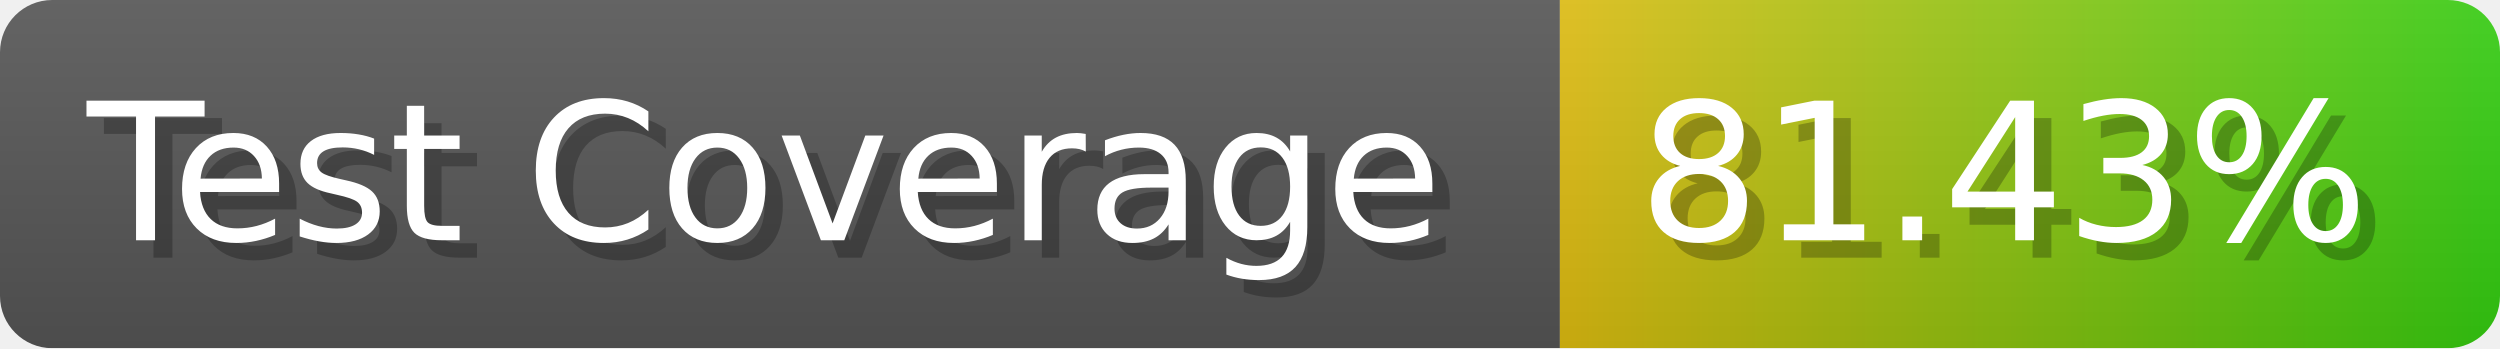
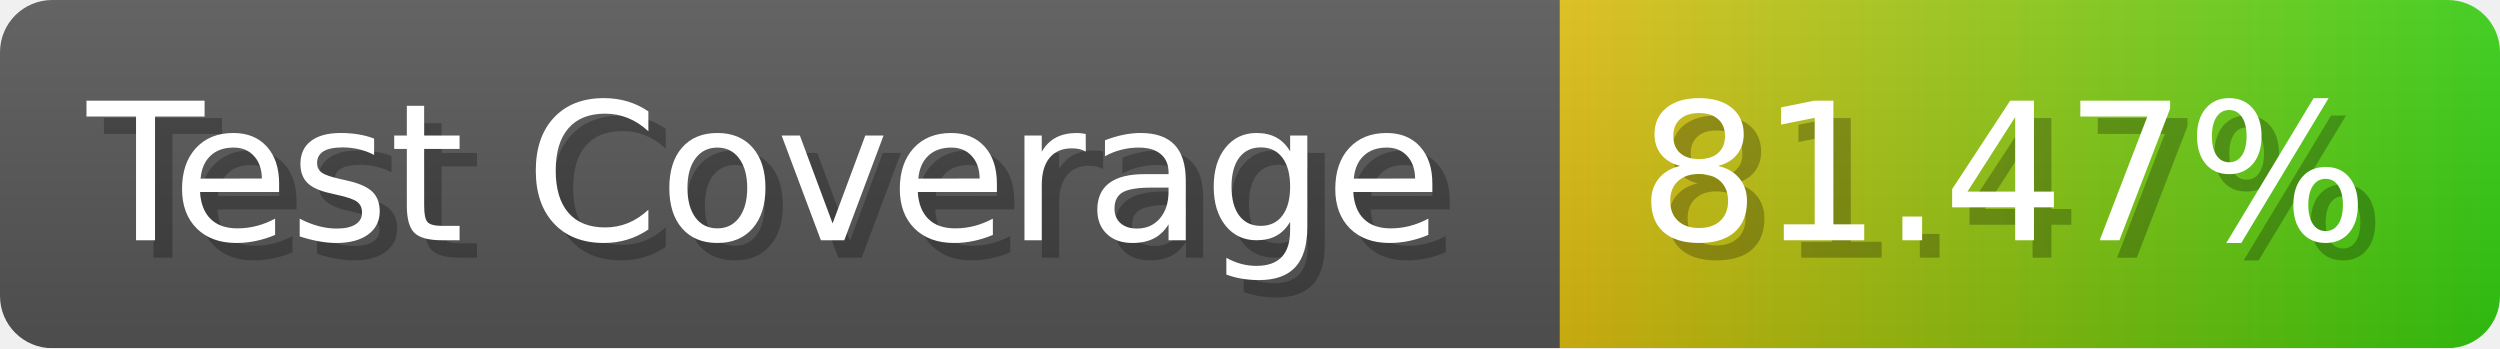
- <svg xmlns="http://www.w3.org/2000/svg" width="143.6" height="20" viewBox="0 0 1436 200" role="img" aria-label="Test Coverage: 81.43%">
+ <svg xmlns="http://www.w3.org/2000/svg" width="143.6" height="20" viewBox="0 0 1436 200" role="img" aria-label="Test Coverage: 81.47%">
  <linearGradient id="a" x2="0" y2="100%">
    <stop offset="0" stop-opacity=".1" stop-color="#EEE" />
    <stop offset="1" stop-opacity=".1" />
  </linearGradient>
  <mask id="m">
    <rect width="1436" height="200" rx="30" fill="#FFF" />
  </mask>
  <g mask="url(#m)">
    <rect width="896" height="200" fill="#555" />
    <rect width="540" height="200" fill="url(#x)" x="896" />
    <rect width="1436" height="200" fill="url(#a)" />
  </g>
  <g aria-hidden="true" fill="#fff" text-anchor="start" font-family="Verdana,DejaVu Sans,sans-serif" font-size="110">
    <text x="60" y="148" textLength="796" fill="#000" opacity="0.25">Test Coverage</text>
    <text x="50" y="138" textLength="796">Test Coverage</text>
-     <text x="951" y="148" textLength="440" fill="#000" opacity="0.25">81.43%</text>
-     <text x="941" y="138" textLength="440">81.43%</text>
+     <text x="951" y="148" textLength="440" fill="#000" opacity="0.25">81.47%</text>
+     <text x="941" y="138" textLength="440">81.47%</text>
  </g>
  <linearGradient id="x" x1="0%" y1="0%" x2="100%" y2="0%">
    <stop offset="0%" style="stop-color:#DB1" />
    <stop offset="100%" style="stop-color:#3C1" />
  </linearGradient>
</svg>
